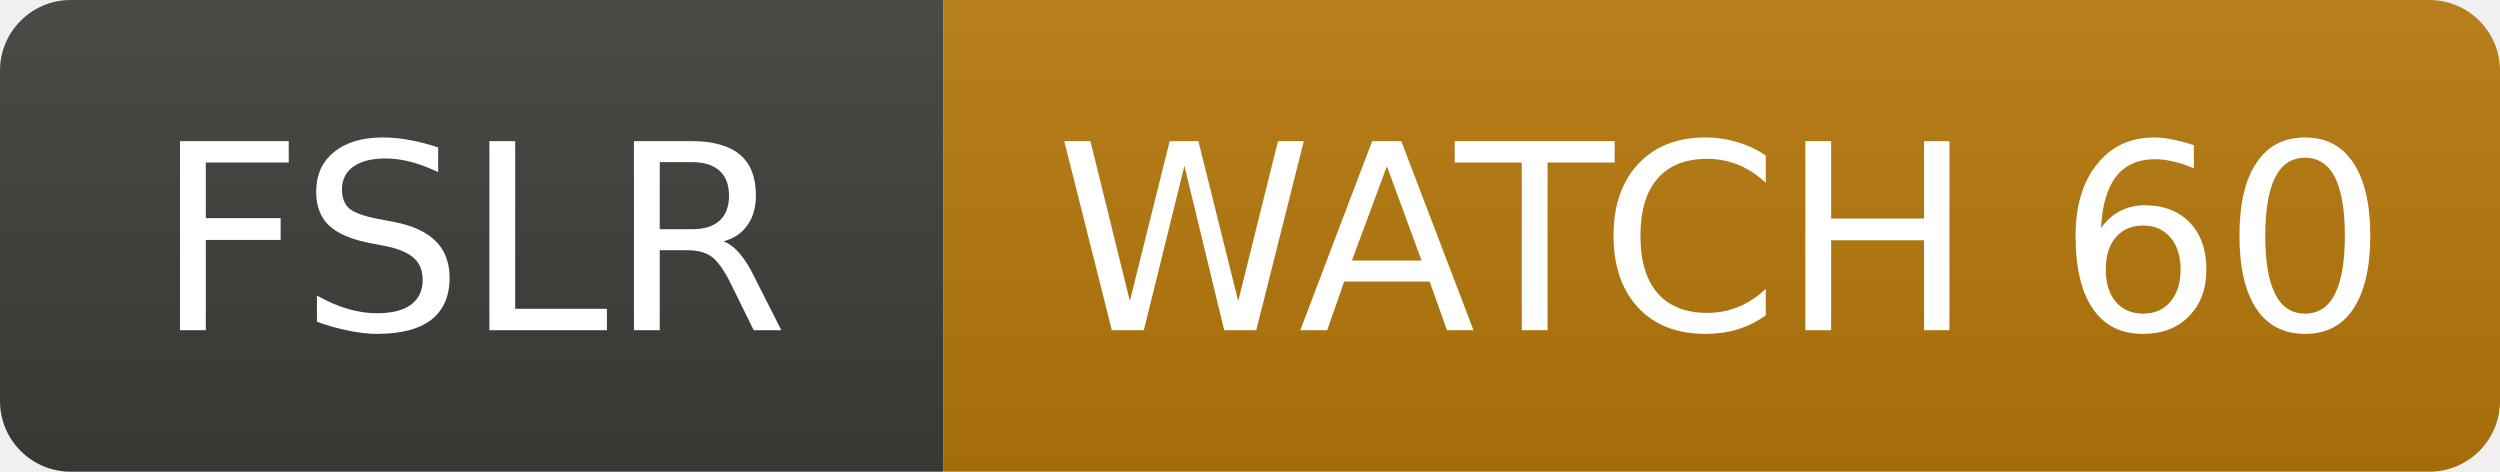
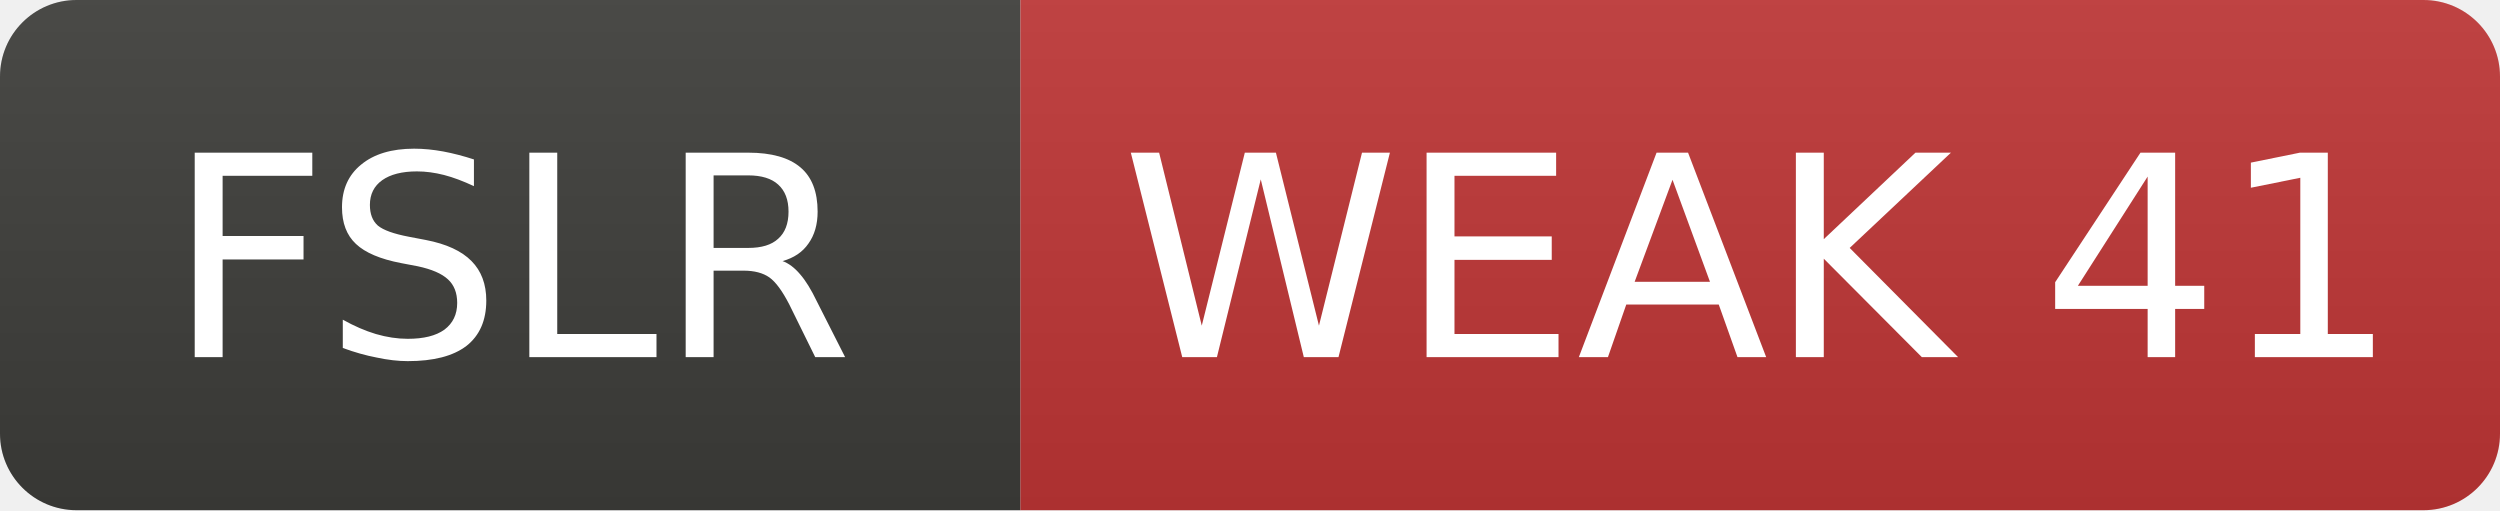
- <svg xmlns="http://www.w3.org/2000/svg" width="106" height="20" role="img" aria-label="FSLR: WATCH 60">
+ <svg xmlns="http://www.w3.org/2000/svg" width="98" height="20" role="img" aria-label="FSLR: WEAK 41">
  <linearGradient id="s" x2="0" y2="100%">
    <stop offset="0" stop-color="#bbb" stop-opacity=".1" />
    <stop offset="1" stop-opacity=".1" />
  </linearGradient>
  <clipPath id="r">
-     <rect width="106" height="20" rx="3" fill="#fff" />
+     <rect width="98" height="20" rx="3" fill="#fff" />
  </clipPath>
  <g clip-path="url(#r)">
    <rect width="40" height="20" fill="#3d3d3a" />
-     <rect x="40" width="66" height="20" fill="#b7790b" />
-     <rect width="106" height="20" fill="url(#s)" />
+     <rect x="40" width="58" height="20" fill="#c03636" />
+     <rect width="98" height="20" fill="url(#s)" />
  </g>
  <g fill="#fff" text-anchor="middle" font-family="Verdana,Geneva,DejaVu Sans,sans-serif" font-size="11">
    <text x="20.0" y="14">FSLR</text>
-     <text x="73.0" y="14">WATCH 60</text>
+     <text x="69.0" y="14">WEAK 41</text>
  </g>
</svg>
